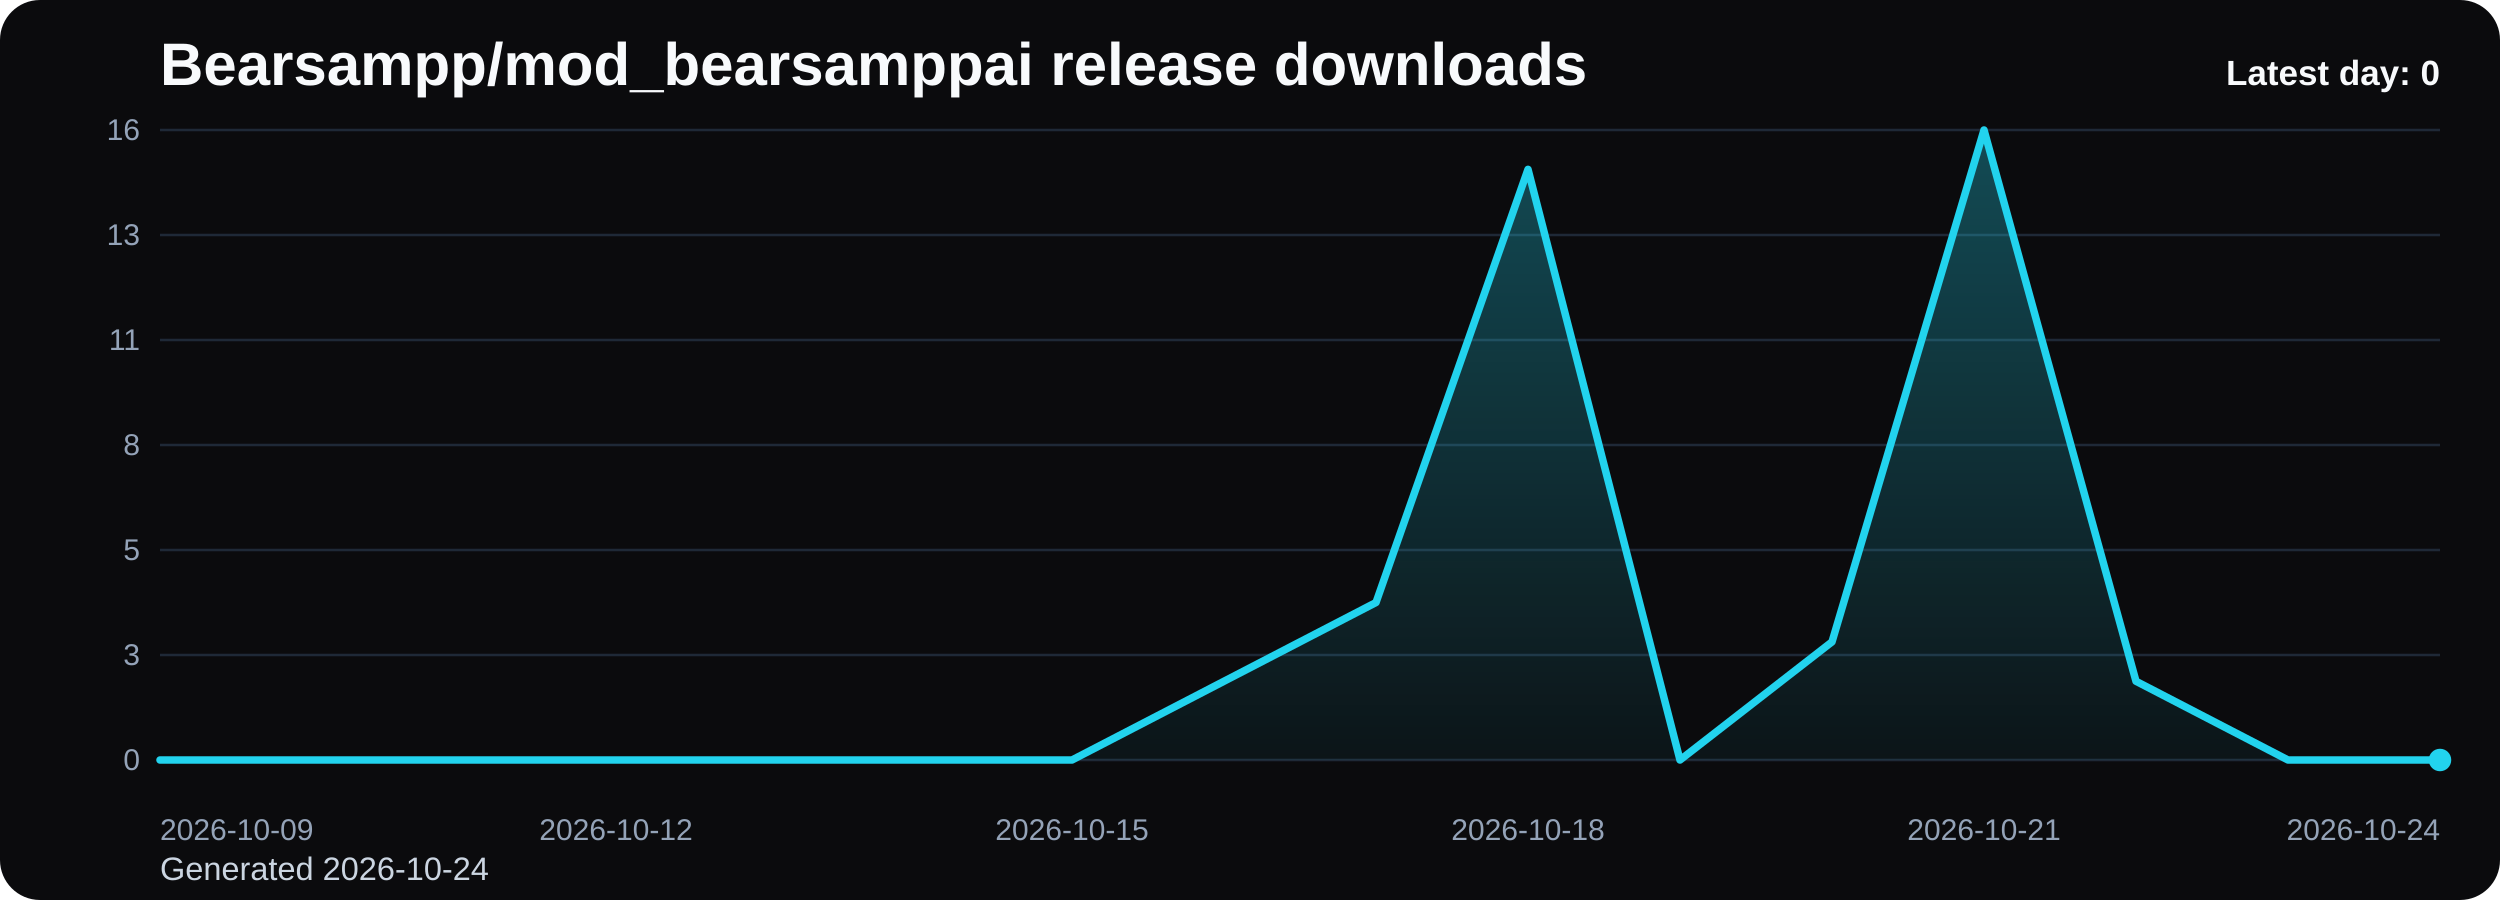
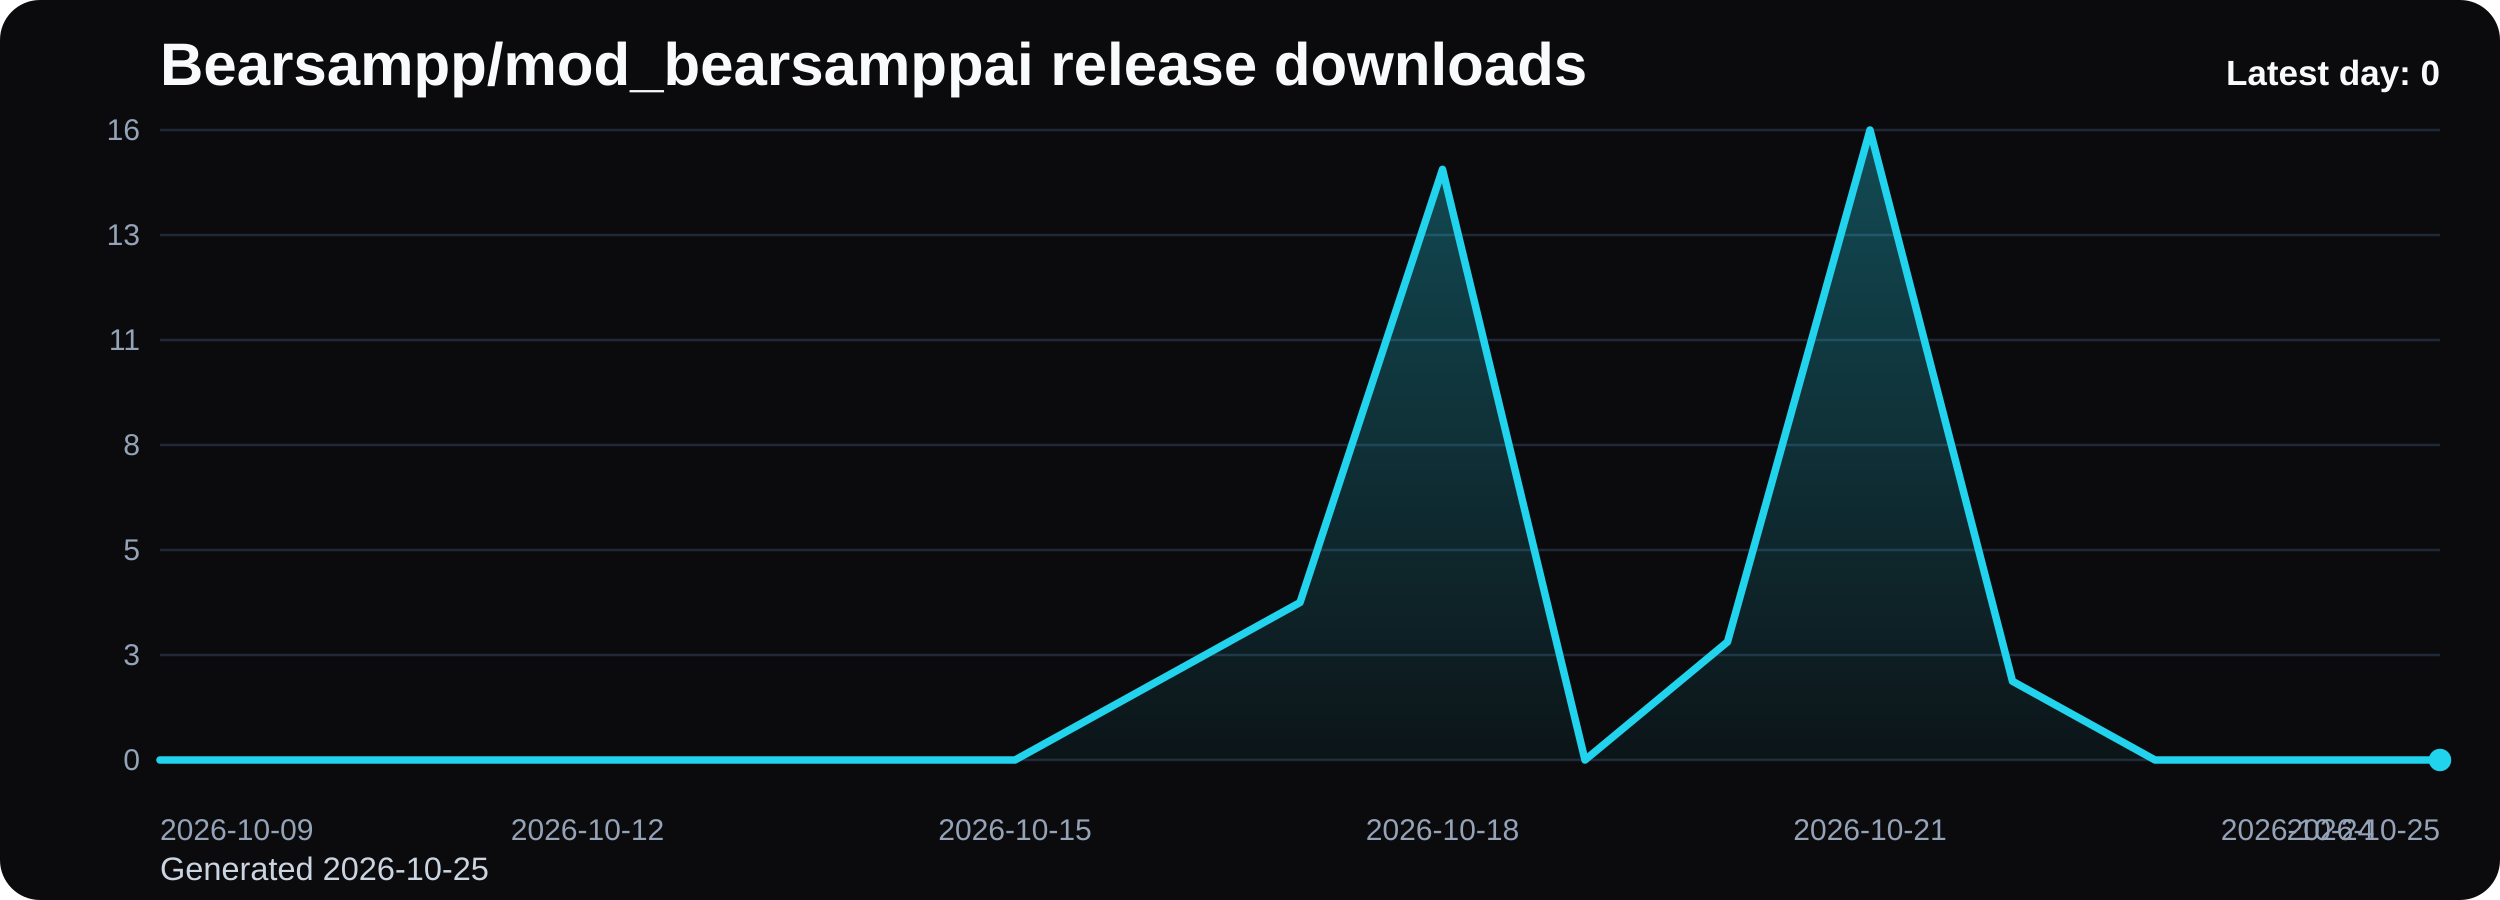
<svg xmlns="http://www.w3.org/2000/svg" viewBox="0 0 1000 360" role="img" aria-label="Bearsampp/mod_bearsamppai release downloads chart">
  <defs>
    <linearGradient id="fill-daily-black" x1="0" y1="0" x2="0" y2="1">
      <stop offset="0%" stop-color="#22d3ee" stop-opacity="0.32" />
      <stop offset="100%" stop-color="#22d3ee" stop-opacity="0.05" />
    </linearGradient>
    <style>
      .bg { fill: #0b0b0d; }
      .title { font: 700 24px Arial, sans-serif; fill: #f8fafc; }
      .sub { font: 400 13px Arial, sans-serif; fill: #cbd5e1; }
      .grid { stroke: #1f2937; stroke-width: 1; }
      .axis { font: 400 12px Arial, sans-serif; fill: #94a3b8; }
      .line { fill: none; stroke: #22d3ee; stroke-width: 3; stroke-linecap: round; stroke-linejoin: round; }
      .dot { fill: #22d3ee; }
      .value { font: 600 11px Arial, sans-serif; fill: #cbd5e1; }
      .latest { font: 700 14px Arial, sans-serif; fill: #f8fafc; }
    </style>
  </defs>
  <rect class="bg" x="0" y="0" width="1000" height="360" rx="16" />
  <text class="title" x="64" y="34">Bearsampp/mod_bearsamppai release downloads</text>
-   <text class="sub" x="64" y="352">Generated 2026-10-24</text>
+   <text class="sub" x="64" y="352">Generated 2026-10-25</text>
  <line x1="64" y1="52.00" x2="976" y2="52.00" class="grid" />
  <text x="56" y="56.00" text-anchor="end" class="axis">16</text>
  <line x1="64" y1="94.00" x2="976" y2="94.00" class="grid" />
  <text x="56" y="98.00" text-anchor="end" class="axis">13</text>
  <line x1="64" y1="136.00" x2="976" y2="136.00" class="grid" />
  <text x="56" y="140.00" text-anchor="end" class="axis">11</text>
  <line x1="64" y1="178.00" x2="976" y2="178.00" class="grid" />
  <text x="56" y="182.00" text-anchor="end" class="axis">8</text>
  <line x1="64" y1="220.00" x2="976" y2="220.00" class="grid" />
  <text x="56" y="224.00" text-anchor="end" class="axis">5</text>
  <line x1="64" y1="262.00" x2="976" y2="262.00" class="grid" />
  <text x="56" y="266.00" text-anchor="end" class="axis">3</text>
  <line x1="64" y1="304.00" x2="976" y2="304.00" class="grid" />
  <text x="56" y="308.00" text-anchor="end" class="axis">0</text>
-   <path d="M 64.00 304 L 64.00 304.00 L 124.80 304.00 L 185.60 304.00 L 246.40 304.00 L 307.20 304.00 L 368.00 304.00 L 428.80 304.00 L 489.60 272.50 L 550.40 241.00 L 611.20 67.75 L 672.00 304.00 L 732.80 256.75 L 793.60 52.00 L 854.40 272.50 L 915.20 304.00 L 976.00 304.00 L 976.00 304 Z" fill="url(#fill-daily-black)" />
-   <polyline class="line" points="64.00,304.00 124.80,304.00 185.60,304.00 246.40,304.00 307.20,304.00 368.00,304.00 428.80,304.00 489.60,272.50 550.40,241.00 611.20,67.75 672.00,304.00 732.80,256.75 793.60,52.00 854.40,272.50 915.20,304.00 976.00,304.00" />
+   <path d="M 64.00 304 L 64.00 304.00 L 121.00 304.00 L 178.00 304.00 L 235.00 304.00 L 292.00 304.00 L 349.00 304.00 L 406.00 304.00 L 463.00 272.50 L 520.00 241.00 L 577.00 67.75 L 634.00 304.00 L 691.00 256.75 L 748.00 52.00 L 805.00 272.50 L 862.00 304.00 L 919.00 304.00 L 976.00 304.00 L 976.00 304 Z" fill="url(#fill-daily-black)" />
+   <polyline class="line" points="64.00,304.00 121.00,304.00 178.00,304.00 235.00,304.00 292.00,304.00 349.00,304.00 406.00,304.00 463.00,272.50 520.00,241.00 577.00,67.75 634.00,304.00 691.00,256.75 748.00,52.00 805.00,272.50 862.00,304.00 919.00,304.00 976.00,304.00" />
  <circle class="dot" cx="976.00" cy="304.00" r="4.5" />
  <text class="axis" x="64.00" y="336" text-anchor="start">2026-10-09</text>
-   <text class="axis" x="246.40" y="336" text-anchor="middle">2026-10-12</text>
-   <text class="axis" x="428.80" y="336" text-anchor="middle">2026-10-15</text>
-   <text class="axis" x="611.20" y="336" text-anchor="middle">2026-10-18</text>
-   <text class="axis" x="793.60" y="336" text-anchor="middle">2026-10-21</text>
-   <text class="axis" x="976.00" y="336" text-anchor="end">2026-10-24</text>
+   <text class="axis" x="235.00" y="336" text-anchor="middle">2026-10-12</text>
+   <text class="axis" x="406.00" y="336" text-anchor="middle">2026-10-15</text>
+   <text class="axis" x="577.00" y="336" text-anchor="middle">2026-10-18</text>
+   <text class="axis" x="748.00" y="336" text-anchor="middle">2026-10-21</text>
+   <text class="axis" x="919.00" y="336" text-anchor="middle">2026-10-24</text>
+   <text class="axis" x="976.00" y="336" text-anchor="end">2026-10-25</text>
  <text class="latest" x="976" y="34" text-anchor="end">Latest day: 0</text>
</svg>
